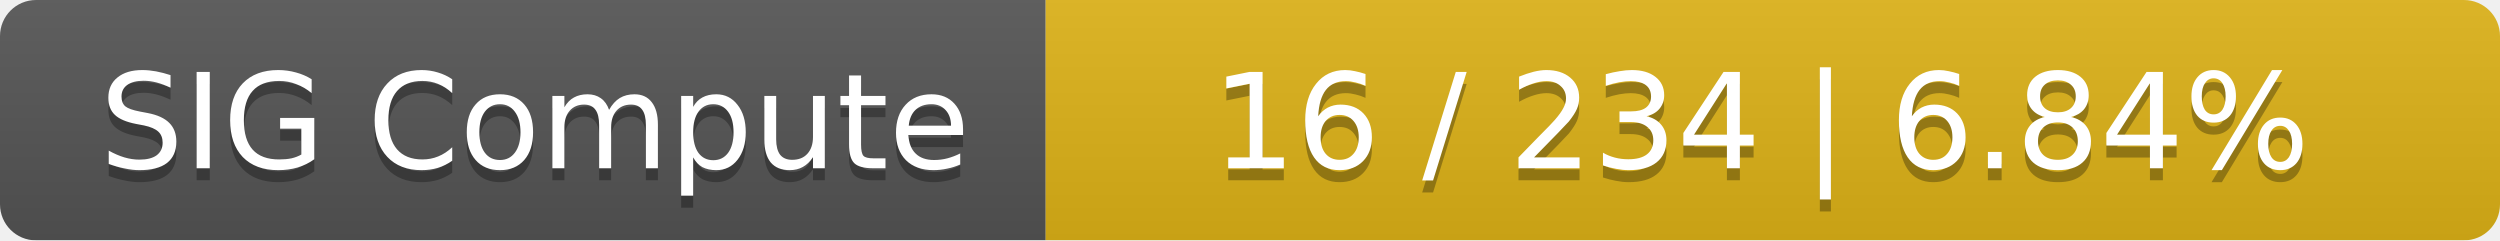
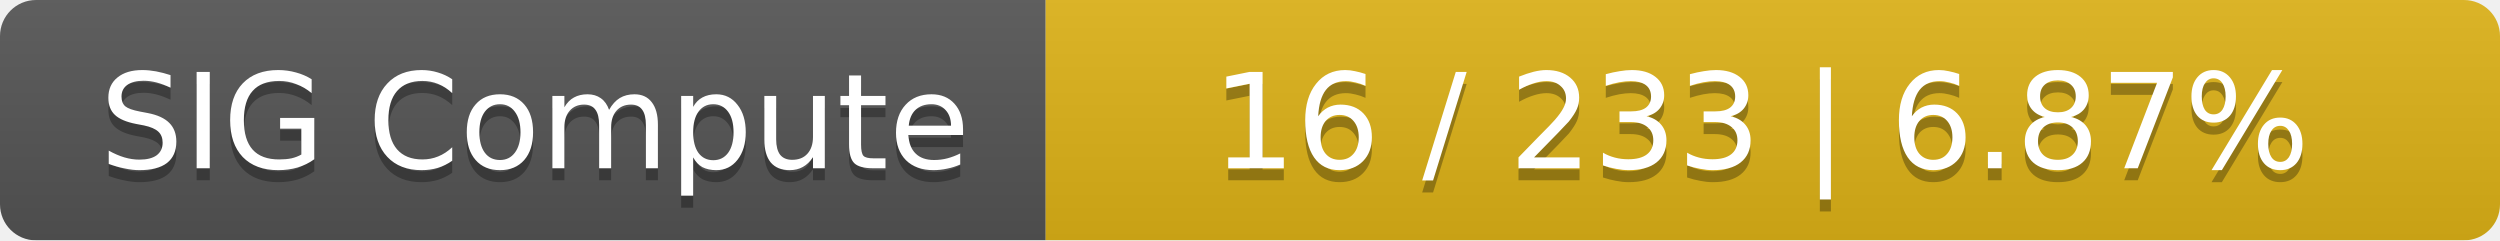
<svg xmlns="http://www.w3.org/2000/svg" width="208" height="20">
  <linearGradient id="smooth" x2="0" y2="100%">
    <stop offset="0" stop-color="#bbb" stop-opacity=".1" />
    <stop offset="1" stop-opacity=".1" />
  </linearGradient>
  <mask id="round">
    <rect width="208" height="20" rx="3" fill="#fff" />
  </mask>
  <g mask="url(#round)">
    <rect width="87" height="20" fill="#555" />
    <rect x="87" width="121" height="20" fill="#dfb317" />
    <rect width="208" height="20" fill="url(#smooth)" />
  </g>
  <g fill="#fff" text-anchor="middle" font-family="DejaVu Sans,Verdana,Geneva,sans-serif" font-size="11">
    <text x="44.5" y="15" fill="#010101" fill-opacity=".3">SIG Compute</text>
    <text x="44.5" y="14">SIG Compute</text>
-     <text x="146.5" y="15" fill="#010101" fill-opacity=".3">16 / 234    |    6.84%</text>
-     <text x="146.5" y="14">16 / 234    |    6.84%</text>
+     <text x="146.5" y="15" fill="#010101" fill-opacity=".3">16 / 233    |    6.87%</text>
+     <text x="146.5" y="14">16 / 233    |    6.87%</text>
  </g>
</svg>
